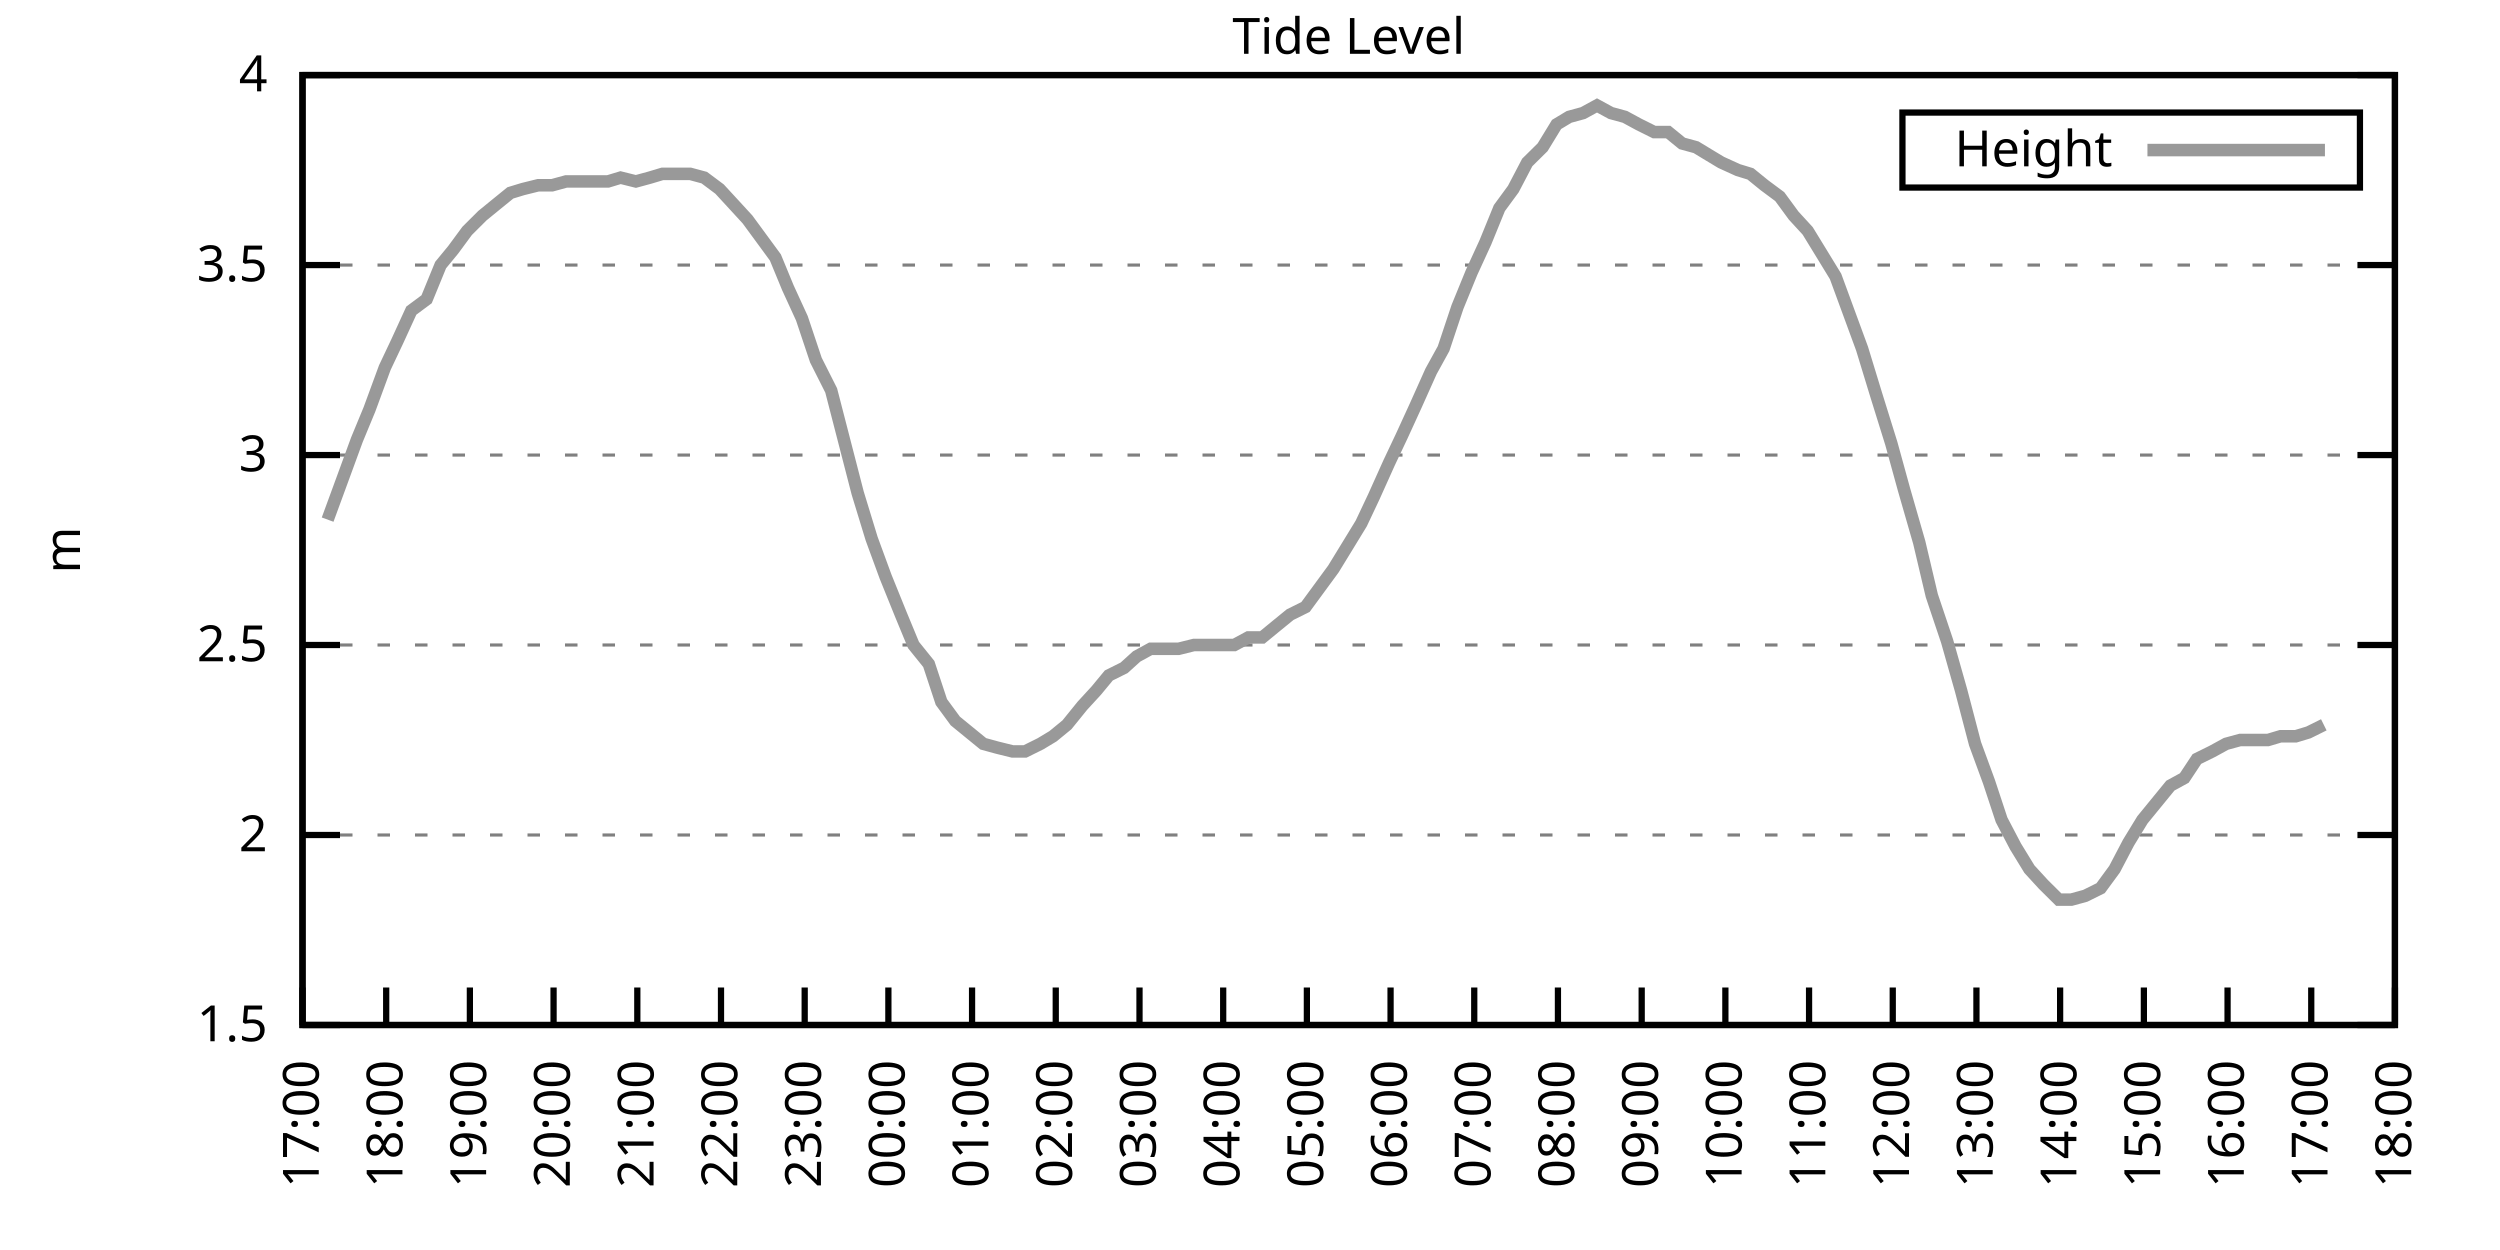
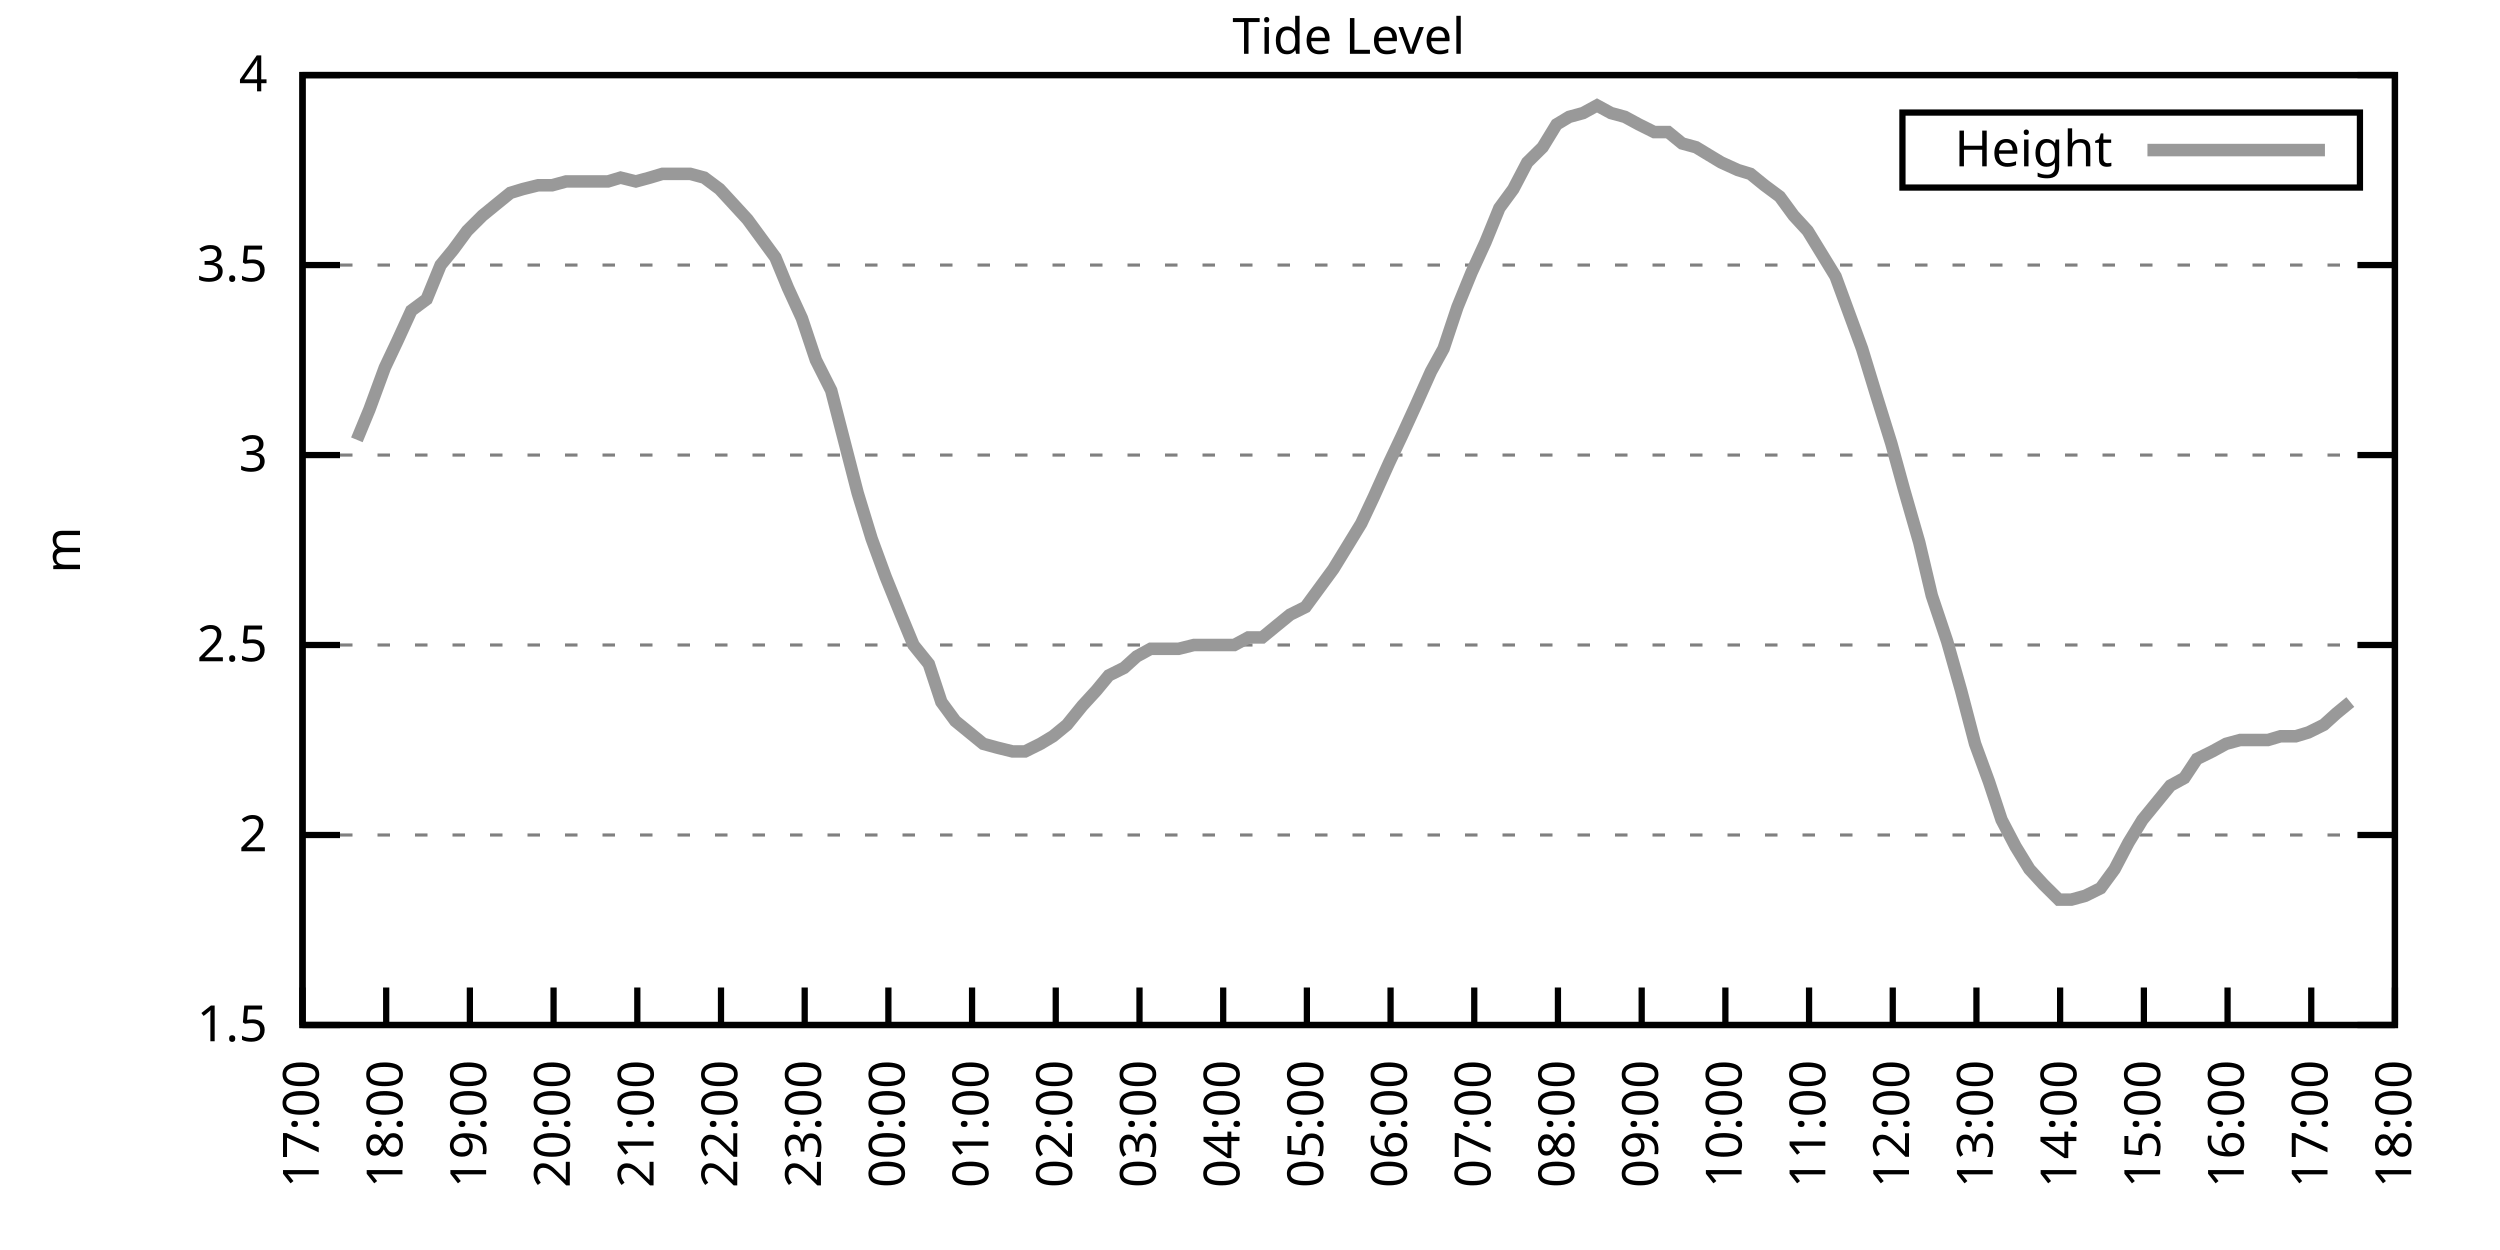
<svg xmlns="http://www.w3.org/2000/svg" xmlns:xlink="http://www.w3.org/1999/xlink" width="400" height="200" viewBox="0 0 400 200">
  <g id="gnuplot_canvas">
    <rect x="0" y="0" width="400" height="200" fill="none" />
    <defs>
      <circle id="gpDot" r="0.5" stroke-width="0.5" stroke="currentColor" />
      <path id="gpPt0" stroke-width="0.333" stroke="currentColor" d="M-1,0 h2 M0,-1 v2" />
      <path id="gpPt1" stroke-width="0.333" stroke="currentColor" d="M-1,-1 L1,1 M1,-1 L-1,1" />
      <path id="gpPt2" stroke-width="0.333" stroke="currentColor" d="M-1,0 L1,0 M0,-1 L0,1 M-1,-1 L1,1 M-1,1 L1,-1" />
      <rect id="gpPt3" stroke-width="0.333" stroke="currentColor" x="-1" y="-1" width="2" height="2" />
      <rect id="gpPt4" stroke-width="0.333" stroke="currentColor" fill="currentColor" x="-1" y="-1" width="2" height="2" />
      <circle id="gpPt5" stroke-width="0.333" stroke="currentColor" cx="0" cy="0" r="1" />
      <use xlink:href="#gpPt5" id="gpPt6" fill="currentColor" stroke="none" />
      <path id="gpPt7" stroke-width="0.333" stroke="currentColor" d="M0,-1.33 L-1.33,0.67 L1.33,0.67 z" />
      <use xlink:href="#gpPt7" id="gpPt8" fill="currentColor" stroke="none" />
      <use xlink:href="#gpPt7" id="gpPt9" stroke="currentColor" transform="rotate(180)" />
      <use xlink:href="#gpPt9" id="gpPt10" fill="currentColor" stroke="none" />
      <use xlink:href="#gpPt3" id="gpPt11" stroke="currentColor" transform="rotate(45)" />
      <use xlink:href="#gpPt11" id="gpPt12" fill="currentColor" stroke="none" />
      <path id="gpPt13" stroke-width="0.333" stroke="currentColor" d="M0,1.330 L1.265,0.411 L0.782,-1.067 L-0.782,-1.076 L-1.265,0.411 z" />
      <use xlink:href="#gpPt13" id="gpPt14" fill="currentColor" stroke="none" />
      <filter id="textbox" filterUnits="objectBoundingBox" x="0" y="0" height="1" width="1">
        <feFlood flood-color="white" flood-opacity="1" result="bgnd" />
        <feComposite in="SourceGraphic" in2="bgnd" operator="atop" />
      </filter>
      <filter id="greybox" filterUnits="objectBoundingBox" x="0" y="0" height="1" width="1">
        <feFlood flood-color="lightgrey" flood-opacity="1" result="grey" />
        <feComposite in="SourceGraphic" in2="grey" operator="atop" />
      </filter>
    </defs>
    <g fill="none" color="white" stroke="currentColor" stroke-width="1.00" stroke-linecap="butt" stroke-linejoin="miter">
</g>
    <g fill="none" color="black" stroke="currentColor" stroke-width="1.00" stroke-linecap="butt" stroke-linejoin="miter">
      <g stroke="none" shape-rendering="crispEdges">
        <polygon fill="rgb(255, 255, 255)" points="48.40,164.00 383.18,164.00 383.18,12.02 48.40,12.02 " />
      </g>
    </g>
    <g fill="none" color="black" stroke="currentColor" stroke-width="1.00" stroke-linecap="butt" stroke-linejoin="miter">
</g>
    <g fill="none" color="black" stroke="black" stroke-width="0.50" stroke-linecap="butt" stroke-linejoin="miter">
</g>
    <g fill="none" color="gray" stroke="currentColor" stroke-width="0.50" stroke-linecap="butt" stroke-linejoin="miter">
      <path stroke="gray" stroke-dasharray="2,4" class="gridline" d="M48.40,164.00 L383.19,164.00  " />
    </g>
    <g fill="none" color="gray" stroke="gray" stroke-width="1.00" stroke-linecap="butt" stroke-linejoin="miter">
</g>
    <g fill="none" color="black" stroke="currentColor" stroke-width="1.00" stroke-linecap="butt" stroke-linejoin="miter">
      <path stroke="black" d="M48.40,164.00 L54.40,164.00 M383.19,164.00 L377.19,164.00  " />
      <g transform="translate(42.80,166.60)" stroke="none" fill="black" font-family="Sans" font-size="8.00" text-anchor="end">
        <text>
          <tspan font-family="Sans"> 1.5</tspan>
        </text>
      </g>
    </g>
    <g fill="none" color="black" stroke="currentColor" stroke-width="1.00" stroke-linecap="butt" stroke-linejoin="miter">
</g>
    <g fill="none" color="black" stroke="black" stroke-width="0.50" stroke-linecap="butt" stroke-linejoin="miter">
</g>
    <g fill="none" color="gray" stroke="currentColor" stroke-width="0.50" stroke-linecap="butt" stroke-linejoin="miter">
      <path stroke="gray" stroke-dasharray="2,4" class="gridline" d="M48.40,133.60 L383.19,133.60  " />
    </g>
    <g fill="none" color="gray" stroke="gray" stroke-width="1.00" stroke-linecap="butt" stroke-linejoin="miter">
</g>
    <g fill="none" color="black" stroke="currentColor" stroke-width="1.00" stroke-linecap="butt" stroke-linejoin="miter">
      <path stroke="black" d="M48.40,133.60 L54.40,133.60 M383.19,133.60 L377.19,133.60  " />
      <g transform="translate(42.80,136.20)" stroke="none" fill="black" font-family="Sans" font-size="8.00" text-anchor="end">
        <text>
          <tspan font-family="Sans"> 2</tspan>
        </text>
      </g>
    </g>
    <g fill="none" color="black" stroke="currentColor" stroke-width="1.00" stroke-linecap="butt" stroke-linejoin="miter">
</g>
    <g fill="none" color="black" stroke="black" stroke-width="0.50" stroke-linecap="butt" stroke-linejoin="miter">
</g>
    <g fill="none" color="gray" stroke="currentColor" stroke-width="0.50" stroke-linecap="butt" stroke-linejoin="miter">
      <path stroke="gray" stroke-dasharray="2,4" class="gridline" d="M48.40,103.20 L383.19,103.20  " />
    </g>
    <g fill="none" color="gray" stroke="gray" stroke-width="1.00" stroke-linecap="butt" stroke-linejoin="miter">
</g>
    <g fill="none" color="black" stroke="currentColor" stroke-width="1.00" stroke-linecap="butt" stroke-linejoin="miter">
      <path stroke="black" d="M48.40,103.20 L54.40,103.20 M383.19,103.20 L377.19,103.20  " />
      <g transform="translate(42.80,105.80)" stroke="none" fill="black" font-family="Sans" font-size="8.00" text-anchor="end">
        <text>
          <tspan font-family="Sans"> 2.5</tspan>
        </text>
      </g>
    </g>
    <g fill="none" color="black" stroke="currentColor" stroke-width="1.00" stroke-linecap="butt" stroke-linejoin="miter">
</g>
    <g fill="none" color="black" stroke="black" stroke-width="0.50" stroke-linecap="butt" stroke-linejoin="miter">
</g>
    <g fill="none" color="gray" stroke="currentColor" stroke-width="0.50" stroke-linecap="butt" stroke-linejoin="miter">
      <path stroke="gray" stroke-dasharray="2,4" class="gridline" d="M48.40,72.81 L383.19,72.81  " />
    </g>
    <g fill="none" color="gray" stroke="gray" stroke-width="1.00" stroke-linecap="butt" stroke-linejoin="miter">
</g>
    <g fill="none" color="black" stroke="currentColor" stroke-width="1.00" stroke-linecap="butt" stroke-linejoin="miter">
      <path stroke="black" d="M48.40,72.81 L54.40,72.81 M383.19,72.81 L377.19,72.81  " />
      <g transform="translate(42.80,75.41)" stroke="none" fill="black" font-family="Sans" font-size="8.00" text-anchor="end">
        <text>
          <tspan font-family="Sans"> 3</tspan>
        </text>
      </g>
    </g>
    <g fill="none" color="black" stroke="currentColor" stroke-width="1.00" stroke-linecap="butt" stroke-linejoin="miter">
</g>
    <g fill="none" color="black" stroke="black" stroke-width="0.50" stroke-linecap="butt" stroke-linejoin="miter">
</g>
    <g fill="none" color="gray" stroke="currentColor" stroke-width="0.50" stroke-linecap="butt" stroke-linejoin="miter">
      <path stroke="gray" stroke-dasharray="2,4" class="gridline" d="M48.40,42.41 L383.19,42.41  " />
    </g>
    <g fill="none" color="gray" stroke="gray" stroke-width="1.00" stroke-linecap="butt" stroke-linejoin="miter">
</g>
    <g fill="none" color="black" stroke="currentColor" stroke-width="1.00" stroke-linecap="butt" stroke-linejoin="miter">
      <path stroke="black" d="M48.40,42.41 L54.40,42.41 M383.19,42.41 L377.19,42.41  " />
      <g transform="translate(42.80,45.01)" stroke="none" fill="black" font-family="Sans" font-size="8.00" text-anchor="end">
        <text>
          <tspan font-family="Sans"> 3.5</tspan>
        </text>
      </g>
    </g>
    <g fill="none" color="black" stroke="currentColor" stroke-width="1.00" stroke-linecap="butt" stroke-linejoin="miter">
</g>
    <g fill="none" color="black" stroke="black" stroke-width="0.50" stroke-linecap="butt" stroke-linejoin="miter">
</g>
    <g fill="none" color="gray" stroke="currentColor" stroke-width="0.50" stroke-linecap="butt" stroke-linejoin="miter">
      <path stroke="gray" stroke-dasharray="2,4" class="gridline" d="M48.40,12.01 L383.19,12.01  " />
    </g>
    <g fill="none" color="gray" stroke="gray" stroke-width="1.00" stroke-linecap="butt" stroke-linejoin="miter">
</g>
    <g fill="none" color="black" stroke="currentColor" stroke-width="1.00" stroke-linecap="butt" stroke-linejoin="miter">
      <path stroke="black" d="M48.40,12.01 L54.40,12.01 M383.19,12.01 L377.19,12.01  " />
      <g transform="translate(42.80,14.61)" stroke="none" fill="black" font-family="Sans" font-size="8.00" text-anchor="end">
        <text>
          <tspan font-family="Sans"> 4</tspan>
        </text>
      </g>
    </g>
    <g fill="none" color="black" stroke="currentColor" stroke-width="1.00" stroke-linecap="butt" stroke-linejoin="miter">
      <path stroke="black" d="M48.40,164.00 L48.40,158.00  " />
      <g transform="translate(51.00,169.60) rotate(270.00)" stroke="none" fill="black" font-family="Sans" font-size="8.00" text-anchor="end">
        <text>
          <tspan font-family="Sans">17:00</tspan>
        </text>
      </g>
    </g>
    <g fill="none" color="black" stroke="currentColor" stroke-width="1.00" stroke-linecap="butt" stroke-linejoin="miter">
      <path stroke="black" d="M61.79,164.00 L61.79,158.00  " />
      <g transform="translate(64.39,169.60) rotate(270.00)" stroke="none" fill="black" font-family="Sans" font-size="8.00" text-anchor="end">
        <text>
          <tspan font-family="Sans">18:00</tspan>
        </text>
      </g>
    </g>
    <g fill="none" color="black" stroke="currentColor" stroke-width="1.00" stroke-linecap="butt" stroke-linejoin="miter">
      <path stroke="black" d="M75.18,164.00 L75.18,158.00  " />
      <g transform="translate(77.78,169.60) rotate(270.00)" stroke="none" fill="black" font-family="Sans" font-size="8.00" text-anchor="end">
        <text>
          <tspan font-family="Sans">19:00</tspan>
        </text>
      </g>
    </g>
    <g fill="none" color="black" stroke="currentColor" stroke-width="1.00" stroke-linecap="butt" stroke-linejoin="miter">
      <path stroke="black" d="M88.57,164.00 L88.57,158.00  " />
      <g transform="translate(91.17,169.60) rotate(270.00)" stroke="none" fill="black" font-family="Sans" font-size="8.00" text-anchor="end">
        <text>
          <tspan font-family="Sans">20:00</tspan>
        </text>
      </g>
    </g>
    <g fill="none" color="black" stroke="currentColor" stroke-width="1.00" stroke-linecap="butt" stroke-linejoin="miter">
      <path stroke="black" d="M101.97,164.00 L101.97,158.00  " />
      <g transform="translate(104.57,169.60) rotate(270.00)" stroke="none" fill="black" font-family="Sans" font-size="8.00" text-anchor="end">
        <text>
          <tspan font-family="Sans">21:00</tspan>
        </text>
      </g>
    </g>
    <g fill="none" color="black" stroke="currentColor" stroke-width="1.00" stroke-linecap="butt" stroke-linejoin="miter">
      <path stroke="black" d="M115.36,164.00 L115.36,158.00  " />
      <g transform="translate(117.96,169.60) rotate(270.00)" stroke="none" fill="black" font-family="Sans" font-size="8.00" text-anchor="end">
        <text>
          <tspan font-family="Sans">22:00</tspan>
        </text>
      </g>
    </g>
    <g fill="none" color="black" stroke="currentColor" stroke-width="1.00" stroke-linecap="butt" stroke-linejoin="miter">
      <path stroke="black" d="M128.75,164.00 L128.75,158.00  " />
      <g transform="translate(131.35,169.60) rotate(270.00)" stroke="none" fill="black" font-family="Sans" font-size="8.00" text-anchor="end">
        <text>
          <tspan font-family="Sans">23:00</tspan>
        </text>
      </g>
    </g>
    <g fill="none" color="black" stroke="currentColor" stroke-width="1.00" stroke-linecap="butt" stroke-linejoin="miter">
      <path stroke="black" d="M142.14,164.00 L142.14,158.00  " />
      <g transform="translate(144.74,169.60) rotate(270.00)" stroke="none" fill="black" font-family="Sans" font-size="8.00" text-anchor="end">
        <text>
          <tspan font-family="Sans">00:00</tspan>
        </text>
      </g>
    </g>
    <g fill="none" color="black" stroke="currentColor" stroke-width="1.00" stroke-linecap="butt" stroke-linejoin="miter">
      <path stroke="black" d="M155.53,164.00 L155.53,158.00  " />
      <g transform="translate(158.13,169.60) rotate(270.00)" stroke="none" fill="black" font-family="Sans" font-size="8.00" text-anchor="end">
        <text>
          <tspan font-family="Sans">01:00</tspan>
        </text>
      </g>
    </g>
    <g fill="none" color="black" stroke="currentColor" stroke-width="1.00" stroke-linecap="butt" stroke-linejoin="miter">
      <path stroke="black" d="M168.92,164.00 L168.92,158.00  " />
      <g transform="translate(171.52,169.60) rotate(270.00)" stroke="none" fill="black" font-family="Sans" font-size="8.00" text-anchor="end">
        <text>
          <tspan font-family="Sans">02:00</tspan>
        </text>
      </g>
    </g>
    <g fill="none" color="black" stroke="currentColor" stroke-width="1.00" stroke-linecap="butt" stroke-linejoin="miter">
      <path stroke="black" d="M182.32,164.00 L182.32,158.00  " />
      <g transform="translate(184.92,169.60) rotate(270.00)" stroke="none" fill="black" font-family="Sans" font-size="8.00" text-anchor="end">
        <text>
          <tspan font-family="Sans">03:00</tspan>
        </text>
      </g>
    </g>
    <g fill="none" color="black" stroke="currentColor" stroke-width="1.00" stroke-linecap="butt" stroke-linejoin="miter">
      <path stroke="black" d="M195.71,164.00 L195.71,158.00  " />
      <g transform="translate(198.31,169.60) rotate(270.00)" stroke="none" fill="black" font-family="Sans" font-size="8.00" text-anchor="end">
        <text>
          <tspan font-family="Sans">04:00</tspan>
        </text>
      </g>
    </g>
    <g fill="none" color="black" stroke="currentColor" stroke-width="1.00" stroke-linecap="butt" stroke-linejoin="miter">
      <path stroke="black" d="M209.10,164.00 L209.10,158.00  " />
      <g transform="translate(211.70,169.60) rotate(270.00)" stroke="none" fill="black" font-family="Sans" font-size="8.00" text-anchor="end">
        <text>
          <tspan font-family="Sans">05:00</tspan>
        </text>
      </g>
    </g>
    <g fill="none" color="black" stroke="currentColor" stroke-width="1.00" stroke-linecap="butt" stroke-linejoin="miter">
      <path stroke="black" d="M222.49,164.00 L222.49,158.00  " />
      <g transform="translate(225.09,169.60) rotate(270.00)" stroke="none" fill="black" font-family="Sans" font-size="8.00" text-anchor="end">
        <text>
          <tspan font-family="Sans">06:00</tspan>
        </text>
      </g>
    </g>
    <g fill="none" color="black" stroke="currentColor" stroke-width="1.00" stroke-linecap="butt" stroke-linejoin="miter">
      <path stroke="black" d="M235.88,164.00 L235.88,158.00  " />
      <g transform="translate(238.48,169.60) rotate(270.00)" stroke="none" fill="black" font-family="Sans" font-size="8.00" text-anchor="end">
        <text>
          <tspan font-family="Sans">07:00</tspan>
        </text>
      </g>
    </g>
    <g fill="none" color="black" stroke="currentColor" stroke-width="1.00" stroke-linecap="butt" stroke-linejoin="miter">
      <path stroke="black" d="M249.27,164.00 L249.27,158.00  " />
      <g transform="translate(251.87,169.60) rotate(270.00)" stroke="none" fill="black" font-family="Sans" font-size="8.00" text-anchor="end">
        <text>
          <tspan font-family="Sans">08:00</tspan>
        </text>
      </g>
    </g>
    <g fill="none" color="black" stroke="currentColor" stroke-width="1.00" stroke-linecap="butt" stroke-linejoin="miter">
      <path stroke="black" d="M262.67,164.00 L262.67,158.00  " />
      <g transform="translate(265.27,169.60) rotate(270.00)" stroke="none" fill="black" font-family="Sans" font-size="8.00" text-anchor="end">
        <text>
          <tspan font-family="Sans">09:00</tspan>
        </text>
      </g>
    </g>
    <g fill="none" color="black" stroke="currentColor" stroke-width="1.00" stroke-linecap="butt" stroke-linejoin="miter">
      <path stroke="black" d="M276.06,164.00 L276.06,158.00  " />
      <g transform="translate(278.66,169.60) rotate(270.00)" stroke="none" fill="black" font-family="Sans" font-size="8.00" text-anchor="end">
        <text>
          <tspan font-family="Sans">10:00</tspan>
        </text>
      </g>
    </g>
    <g fill="none" color="black" stroke="currentColor" stroke-width="1.00" stroke-linecap="butt" stroke-linejoin="miter">
      <path stroke="black" d="M289.45,164.00 L289.45,158.00  " />
      <g transform="translate(292.05,169.60) rotate(270.00)" stroke="none" fill="black" font-family="Sans" font-size="8.00" text-anchor="end">
        <text>
          <tspan font-family="Sans">11:00</tspan>
        </text>
      </g>
    </g>
    <g fill="none" color="black" stroke="currentColor" stroke-width="1.00" stroke-linecap="butt" stroke-linejoin="miter">
      <path stroke="black" d="M302.84,164.00 L302.84,158.00  " />
      <g transform="translate(305.44,169.60) rotate(270.00)" stroke="none" fill="black" font-family="Sans" font-size="8.00" text-anchor="end">
        <text>
          <tspan font-family="Sans">12:00</tspan>
        </text>
      </g>
    </g>
    <g fill="none" color="black" stroke="currentColor" stroke-width="1.00" stroke-linecap="butt" stroke-linejoin="miter">
      <path stroke="black" d="M316.23,164.00 L316.23,158.00  " />
      <g transform="translate(318.83,169.60) rotate(270.00)" stroke="none" fill="black" font-family="Sans" font-size="8.00" text-anchor="end">
        <text>
          <tspan font-family="Sans">13:00</tspan>
        </text>
      </g>
    </g>
    <g fill="none" color="black" stroke="currentColor" stroke-width="1.00" stroke-linecap="butt" stroke-linejoin="miter">
      <path stroke="black" d="M329.62,164.00 L329.62,158.00  " />
      <g transform="translate(332.22,169.60) rotate(270.00)" stroke="none" fill="black" font-family="Sans" font-size="8.00" text-anchor="end">
        <text>
          <tspan font-family="Sans">14:00</tspan>
        </text>
      </g>
    </g>
    <g fill="none" color="black" stroke="currentColor" stroke-width="1.00" stroke-linecap="butt" stroke-linejoin="miter">
      <path stroke="black" d="M343.02,164.00 L343.02,158.00  " />
      <g transform="translate(345.62,169.60) rotate(270.00)" stroke="none" fill="black" font-family="Sans" font-size="8.00" text-anchor="end">
        <text>
          <tspan font-family="Sans">15:00</tspan>
        </text>
      </g>
    </g>
    <g fill="none" color="black" stroke="currentColor" stroke-width="1.00" stroke-linecap="butt" stroke-linejoin="miter">
      <path stroke="black" d="M356.41,164.00 L356.41,158.00  " />
      <g transform="translate(359.01,169.60) rotate(270.00)" stroke="none" fill="black" font-family="Sans" font-size="8.00" text-anchor="end">
        <text>
          <tspan font-family="Sans">16:00</tspan>
        </text>
      </g>
    </g>
    <g fill="none" color="black" stroke="currentColor" stroke-width="1.00" stroke-linecap="butt" stroke-linejoin="miter">
      <path stroke="black" d="M369.80,164.00 L369.80,158.00  " />
      <g transform="translate(372.40,169.60) rotate(270.00)" stroke="none" fill="black" font-family="Sans" font-size="8.00" text-anchor="end">
        <text>
          <tspan font-family="Sans">17:00</tspan>
        </text>
      </g>
    </g>
    <g fill="none" color="black" stroke="currentColor" stroke-width="1.00" stroke-linecap="butt" stroke-linejoin="miter">
      <path stroke="black" d="M383.19,164.00 L383.19,158.00  " />
      <g transform="translate(385.79,169.60) rotate(270.00)" stroke="none" fill="black" font-family="Sans" font-size="8.00" text-anchor="end">
        <text>
          <tspan font-family="Sans">18:00</tspan>
        </text>
      </g>
    </g>
    <g fill="none" color="black" stroke="currentColor" stroke-width="1.00" stroke-linecap="butt" stroke-linejoin="miter">
</g>
    <g fill="none" color="black" stroke="currentColor" stroke-width="1.00" stroke-linecap="butt" stroke-linejoin="miter">
      <path stroke="black" d="M48.40,12.01 L48.40,164.00 L383.19,164.00 L383.19,12.01 L48.40,12.01 Z  " />
    </g>
    <g fill="none" color="black" stroke="currentColor" stroke-width="1.00" stroke-linecap="butt" stroke-linejoin="miter">
</g>
    <g fill="none" color="black" stroke="currentColor" stroke-width="1.00" stroke-linecap="butt" stroke-linejoin="miter">
      <path stroke="black" d="M304.39,30.01 L304.39,18.01 L377.59,18.01 L377.59,30.01 L304.39,30.01 Z  " />
    </g>
    <g id="Tide_level_plot_1">
      <g fill="none" color="white" stroke="black" stroke-width="2.00" stroke-linecap="butt" stroke-linejoin="miter">
</g>
      <g fill="none" color="black" stroke="currentColor" stroke-width="2.00" stroke-linecap="butt" stroke-linejoin="miter">
        <g transform="translate(337.99,26.61)" stroke="none" fill="black" font-family="Sans" font-size="8.00" text-anchor="end">
          <text>
            <tspan font-family="Sans">Height</tspan>
          </text>
        </g>
      </g>
      <g fill="none" color="black" stroke="currentColor" stroke-width="2.00" stroke-linecap="butt" stroke-linejoin="miter">
-         <path stroke="rgb(153, 153, 153)" d="M343.59,24.01 L371.99,24.01 M52.42,83.14 L54.65,77.06 L57.10,70.37 L59.11,65.51 L61.57,58.82 L63.58,54.57   L65.81,49.70 L68.26,47.88 L70.50,42.41 L72.50,39.98 L74.74,36.94 L77.19,34.50 L79.42,32.68 L81.66,30.86   L83.66,30.25 L86.12,29.64 L88.35,29.64 L90.58,29.03 L92.82,29.03 L94.82,29.03 L97.28,29.03 L99.29,28.42   L101.74,29.03 L103.98,28.42 L105.98,27.82 L108.22,27.82 L110.45,27.82 L112.68,28.42 L115.13,30.25 L117.37,32.68   L119.60,35.11 L121.83,38.15 L124.06,41.19 L126.07,46.06 L128.30,50.92 L130.54,57.61 L132.99,62.47 L137.23,78.89   L139.46,86.18 L141.69,92.26 L144.15,98.34 L146.16,103.20 L148.61,106.24 L150.62,112.32 L152.85,115.36 L155.09,117.19   L157.32,119.01 L159.55,119.62 L162.01,120.23 L164.01,120.23 L166.47,119.01 L168.48,117.80 L170.71,115.97 L173.17,112.93   L175.40,110.50 L177.41,108.07 L179.86,106.85 L181.87,105.03 L184.10,103.81 L186.33,103.81 L188.57,103.81 L191.02,103.20   L193.25,103.20 L197.49,103.20 L199.73,101.99 L201.96,101.99 L204.19,100.16 L206.42,98.34 L208.88,97.12 L211.11,94.08   L213.34,91.04 L215.57,87.40 L217.80,83.75 L219.81,79.49 L222.27,74.02 L224.28,69.77 L226.51,64.90 L228.96,59.43   L230.97,55.78 L233.20,49.10 L235.44,43.62 L237.67,38.76 L239.90,33.29 L242.13,30.25 L244.36,25.99 L246.82,23.56   L249.05,19.91 L251.06,18.70 L253.29,18.09 L255.52,16.87 L257.76,18.09 L259.99,18.70 L262.22,19.91 L264.67,21.13   L266.91,21.13 L269.14,22.95 L271.37,23.56 L273.38,24.78 L275.39,25.99 L278.07,27.21 L280.07,27.82 L282.31,29.64   L284.76,31.46 L286.99,34.50 L289.23,36.94 L291.46,40.58 L293.69,44.23 L297.93,55.78 L300.16,63.08 L302.62,70.98   L304.63,78.28 L307.08,86.79 L309.09,95.30 L311.54,102.60 L313.78,110.50 L316.01,119.01 L318.24,125.09 L320.25,131.17   L322.48,135.43 L324.71,139.07 L326.95,141.51 L329.40,143.94 L331.41,143.94 L333.64,143.33 L336.10,142.11 L338.33,139.07   L340.56,134.82 L342.79,131.17 L347.26,125.70 L349.49,124.48 L351.50,121.44 L353.95,120.23 L356.18,119.01 L358.42,118.40   L360.42,118.40 L362.88,118.40 L364.89,117.80 L367.34,117.80 L369.35,117.19 L371.81,115.97  " />
+         <path stroke="rgb(153, 153, 153)" d="M343.59,24.01 L371.99,24.01 M57.10,70.37 L59.11,65.51 L61.57,58.82 L63.58,54.57 L65.81,49.70 L68.26,47.88   L70.50,42.41 L72.50,39.98 L74.74,36.94 L77.19,34.50 L79.42,32.68 L81.66,30.86 L83.66,30.25 L86.12,29.64   L88.35,29.64 L90.58,29.03 L92.82,29.03 L94.82,29.03 L97.28,29.03 L99.29,28.42 L101.74,29.03 L103.98,28.42   L105.98,27.82 L108.22,27.82 L110.45,27.82 L112.68,28.42 L115.13,30.25 L117.37,32.68 L119.60,35.11 L121.83,38.15   L124.06,41.19 L126.07,46.06 L128.30,50.92 L130.54,57.61 L132.99,62.47 L137.23,78.89 L139.46,86.18 L141.69,92.26   L144.15,98.34 L146.16,103.20 L148.61,106.24 L150.62,112.32 L152.85,115.36 L155.09,117.19 L157.32,119.01 L159.55,119.62   L162.01,120.23 L164.01,120.23 L166.47,119.01 L168.48,117.80 L170.71,115.97 L173.17,112.93 L175.40,110.50 L177.41,108.07   L179.86,106.85 L181.87,105.03 L184.10,103.81 L186.33,103.81 L188.57,103.81 L191.02,103.20 L193.25,103.20 L197.49,103.20   L199.73,101.99 L201.96,101.99 L204.19,100.16 L206.42,98.34 L208.88,97.12 L211.11,94.08 L213.34,91.04 L215.57,87.40   L217.80,83.75 L219.81,79.49 L222.27,74.02 L224.28,69.77 L226.51,64.90 L228.96,59.43 L230.97,55.78 L233.20,49.10   L235.44,43.62 L237.67,38.76 L239.90,33.29 L242.13,30.25 L244.36,25.99 L246.82,23.56 L249.05,19.91 L251.06,18.70   L253.29,18.09 L255.52,16.87 L257.76,18.09 L259.99,18.70 L262.22,19.91 L264.67,21.13 L266.91,21.13 L269.14,22.95   L271.37,23.56 L273.38,24.78 L275.39,25.99 L278.07,27.21 L280.07,27.82 L282.31,29.64 L284.76,31.46 L286.99,34.50   L289.23,36.94 L291.46,40.58 L293.69,44.23 L297.93,55.78 L300.16,63.08 L302.62,70.98 L304.63,78.28 L307.08,86.79   L309.09,95.30 L311.54,102.60 L313.78,110.50 L316.01,119.01 L318.24,125.09 L320.25,131.17 L322.48,135.43 L324.71,139.07   L326.95,141.51 L329.40,143.94 L331.41,143.94 L333.64,143.33 L336.10,142.11 L338.33,139.07 L340.56,134.82 L342.79,131.17   L347.26,125.70 L349.49,124.48 L351.50,121.44 L353.95,120.23 L356.18,119.01 L358.42,118.40 L360.42,118.40 L362.88,118.40   L364.89,117.80 L367.34,117.80 L369.35,117.19 L371.81,115.97 L373.82,114.15 L376.05,112.32  " />
      </g>
    </g>
    <g fill="none" color="black" stroke="currentColor" stroke-width="2.00" stroke-linecap="butt" stroke-linejoin="miter">
</g>
    <g fill="none" color="black" stroke="black" stroke-width="1.00" stroke-linecap="butt" stroke-linejoin="miter">
</g>
    <g fill="none" color="black" stroke="currentColor" stroke-width="1.00" stroke-linecap="butt" stroke-linejoin="miter">
      <path stroke="black" d="M48.40,12.01 L48.40,164.00 L383.19,164.00 L383.19,12.01 L48.40,12.01 Z  " />
      <g transform="translate(12.80,88.01) rotate(270.00)" stroke="none" fill="black" font-family="Sans" font-size="8.00" text-anchor="middle">
        <text>
          <tspan font-family="Sans">m</tspan>
        </text>
      </g>
    </g>
    <g fill="none" color="black" stroke="currentColor" stroke-width="1.00" stroke-linecap="butt" stroke-linejoin="miter">
</g>
    <g fill="none" color="black" stroke="currentColor" stroke-width="1.00" stroke-linecap="butt" stroke-linejoin="miter">
      <g transform="translate(215.79,8.61)" stroke="none" fill="black" font-family="Sans" font-size="8.00" text-anchor="middle">
        <text>
          <tspan font-family="Sans">Tide Level</tspan>
        </text>
      </g>
    </g>
    <g fill="none" color="black" stroke="currentColor" stroke-width="1.00" stroke-linecap="butt" stroke-linejoin="miter">
</g>
  </g>
</svg>
